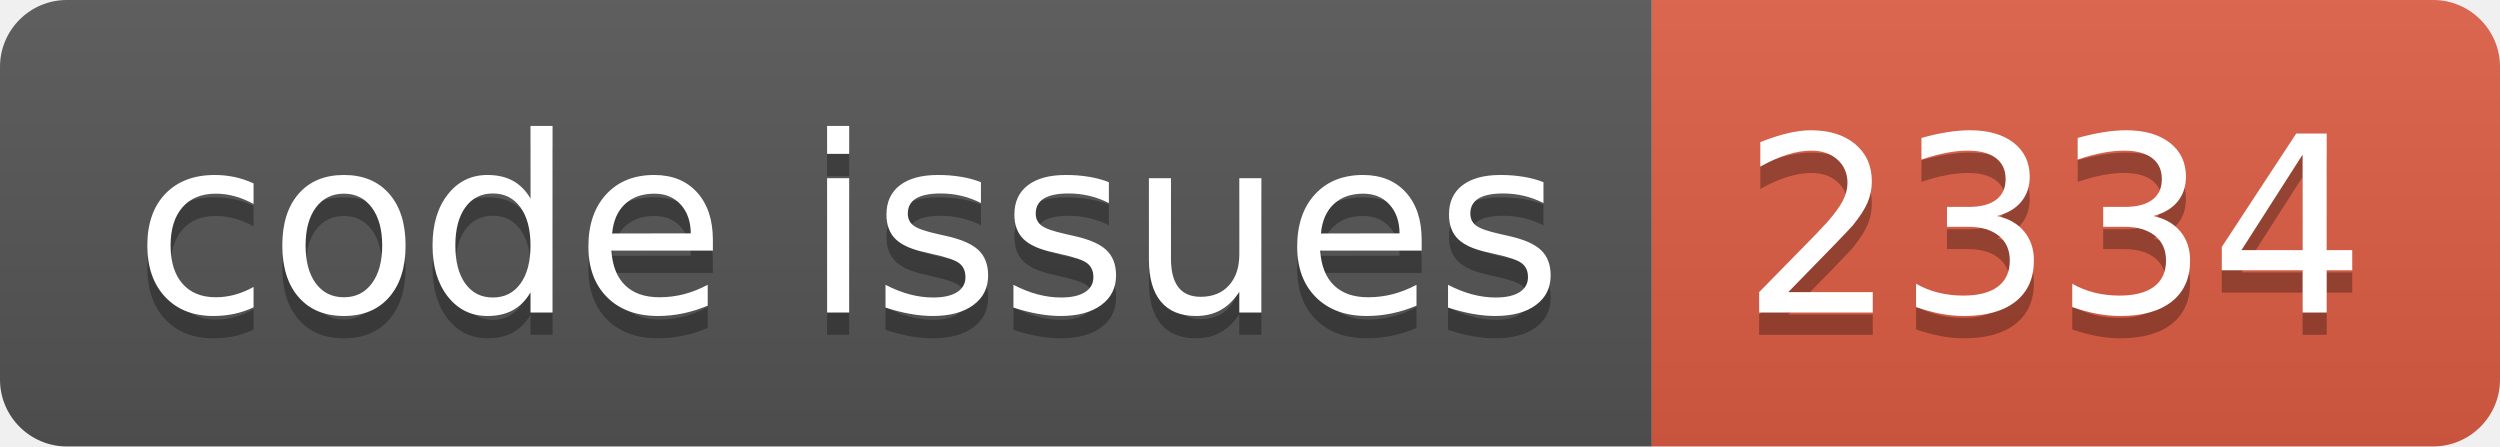
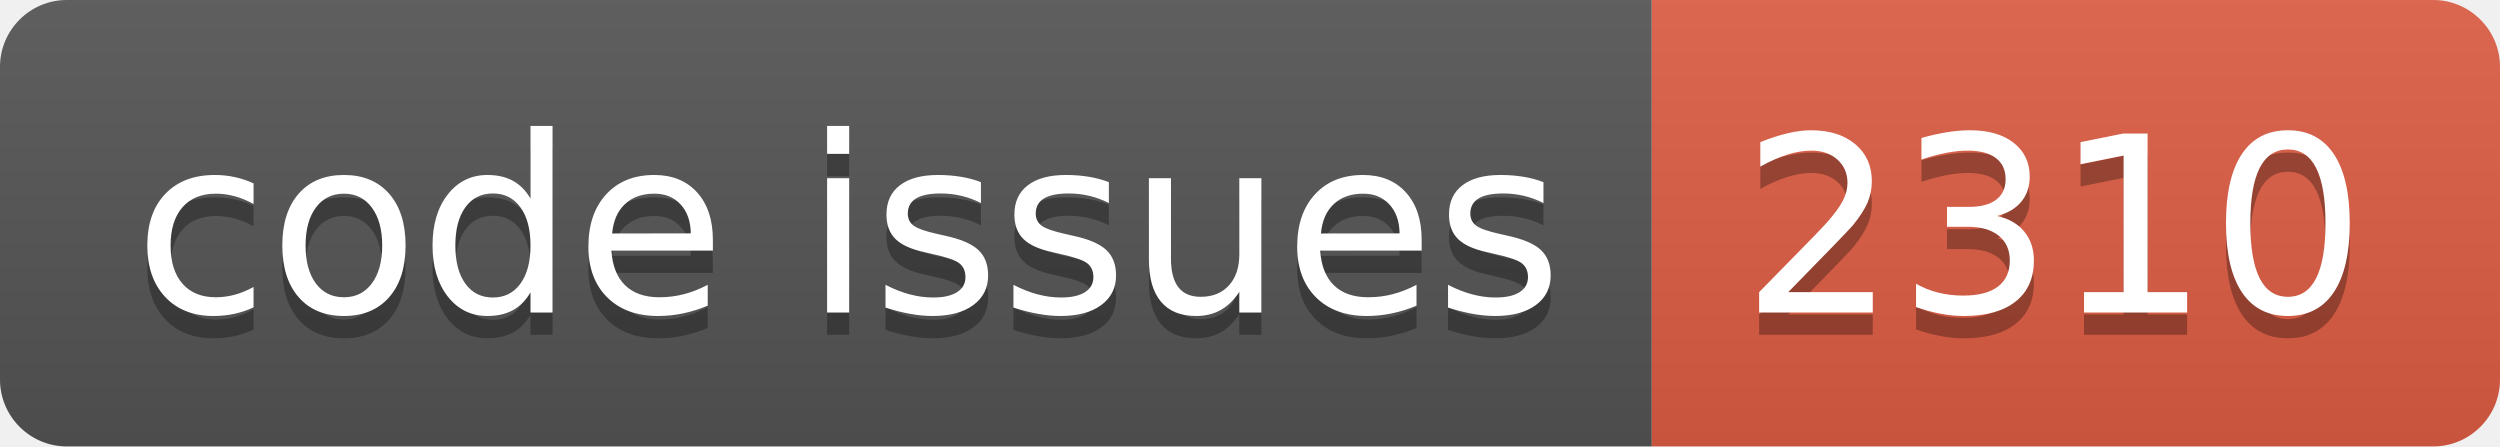
<svg xmlns="http://www.w3.org/2000/svg" width="112.0" height="20">
  <linearGradient id="smooth" x2="0" y2="100%">
    <stop offset="0" stop-color="#bbb" stop-opacity=".1" />
    <stop offset="1" stop-opacity=".1" />
  </linearGradient>
  <clipPath id="round">
    <rect width="112.0" height="20" rx="3" fill="#fff" />
  </clipPath>
  <g clip-path="url(#round)">
    <rect width="74.0" height="20" fill="#555" />
    <rect x="74.0" width="38.0" height="20" fill="#e05d44" />
    <rect width="112.0" height="20" fill="url(#smooth)" />
  </g>
  <g fill="#fff" text-anchor="middle" font-family="DejaVu Sans,Verdana,Geneva,sans-serif" font-size="110">
    <text x="380.0" y="150" fill="#010101" fill-opacity=".3" transform="scale(0.1)" textLength="640.0" lengthAdjust="spacing">code issues</text>
    <text x="380.0" y="140" transform="scale(0.1)" textLength="640.0" lengthAdjust="spacing">code issues</text>
-     <text x="920.0" y="150" fill="#010101" fill-opacity=".3" transform="scale(0.1)" textLength="280.0" lengthAdjust="spacing">2334</text>
-     <text x="920.0" y="140" transform="scale(0.1)" textLength="280.0" lengthAdjust="spacing">2334</text>
+     <text x="920.0" y="150" fill="#010101" fill-opacity=".3" transform="scale(0.1)" textLength="280.0" lengthAdjust="spacing">2310</text>
+     <text x="920.0" y="140" transform="scale(0.1)" textLength="280.0" lengthAdjust="spacing">2310</text>
  </g>
</svg>
